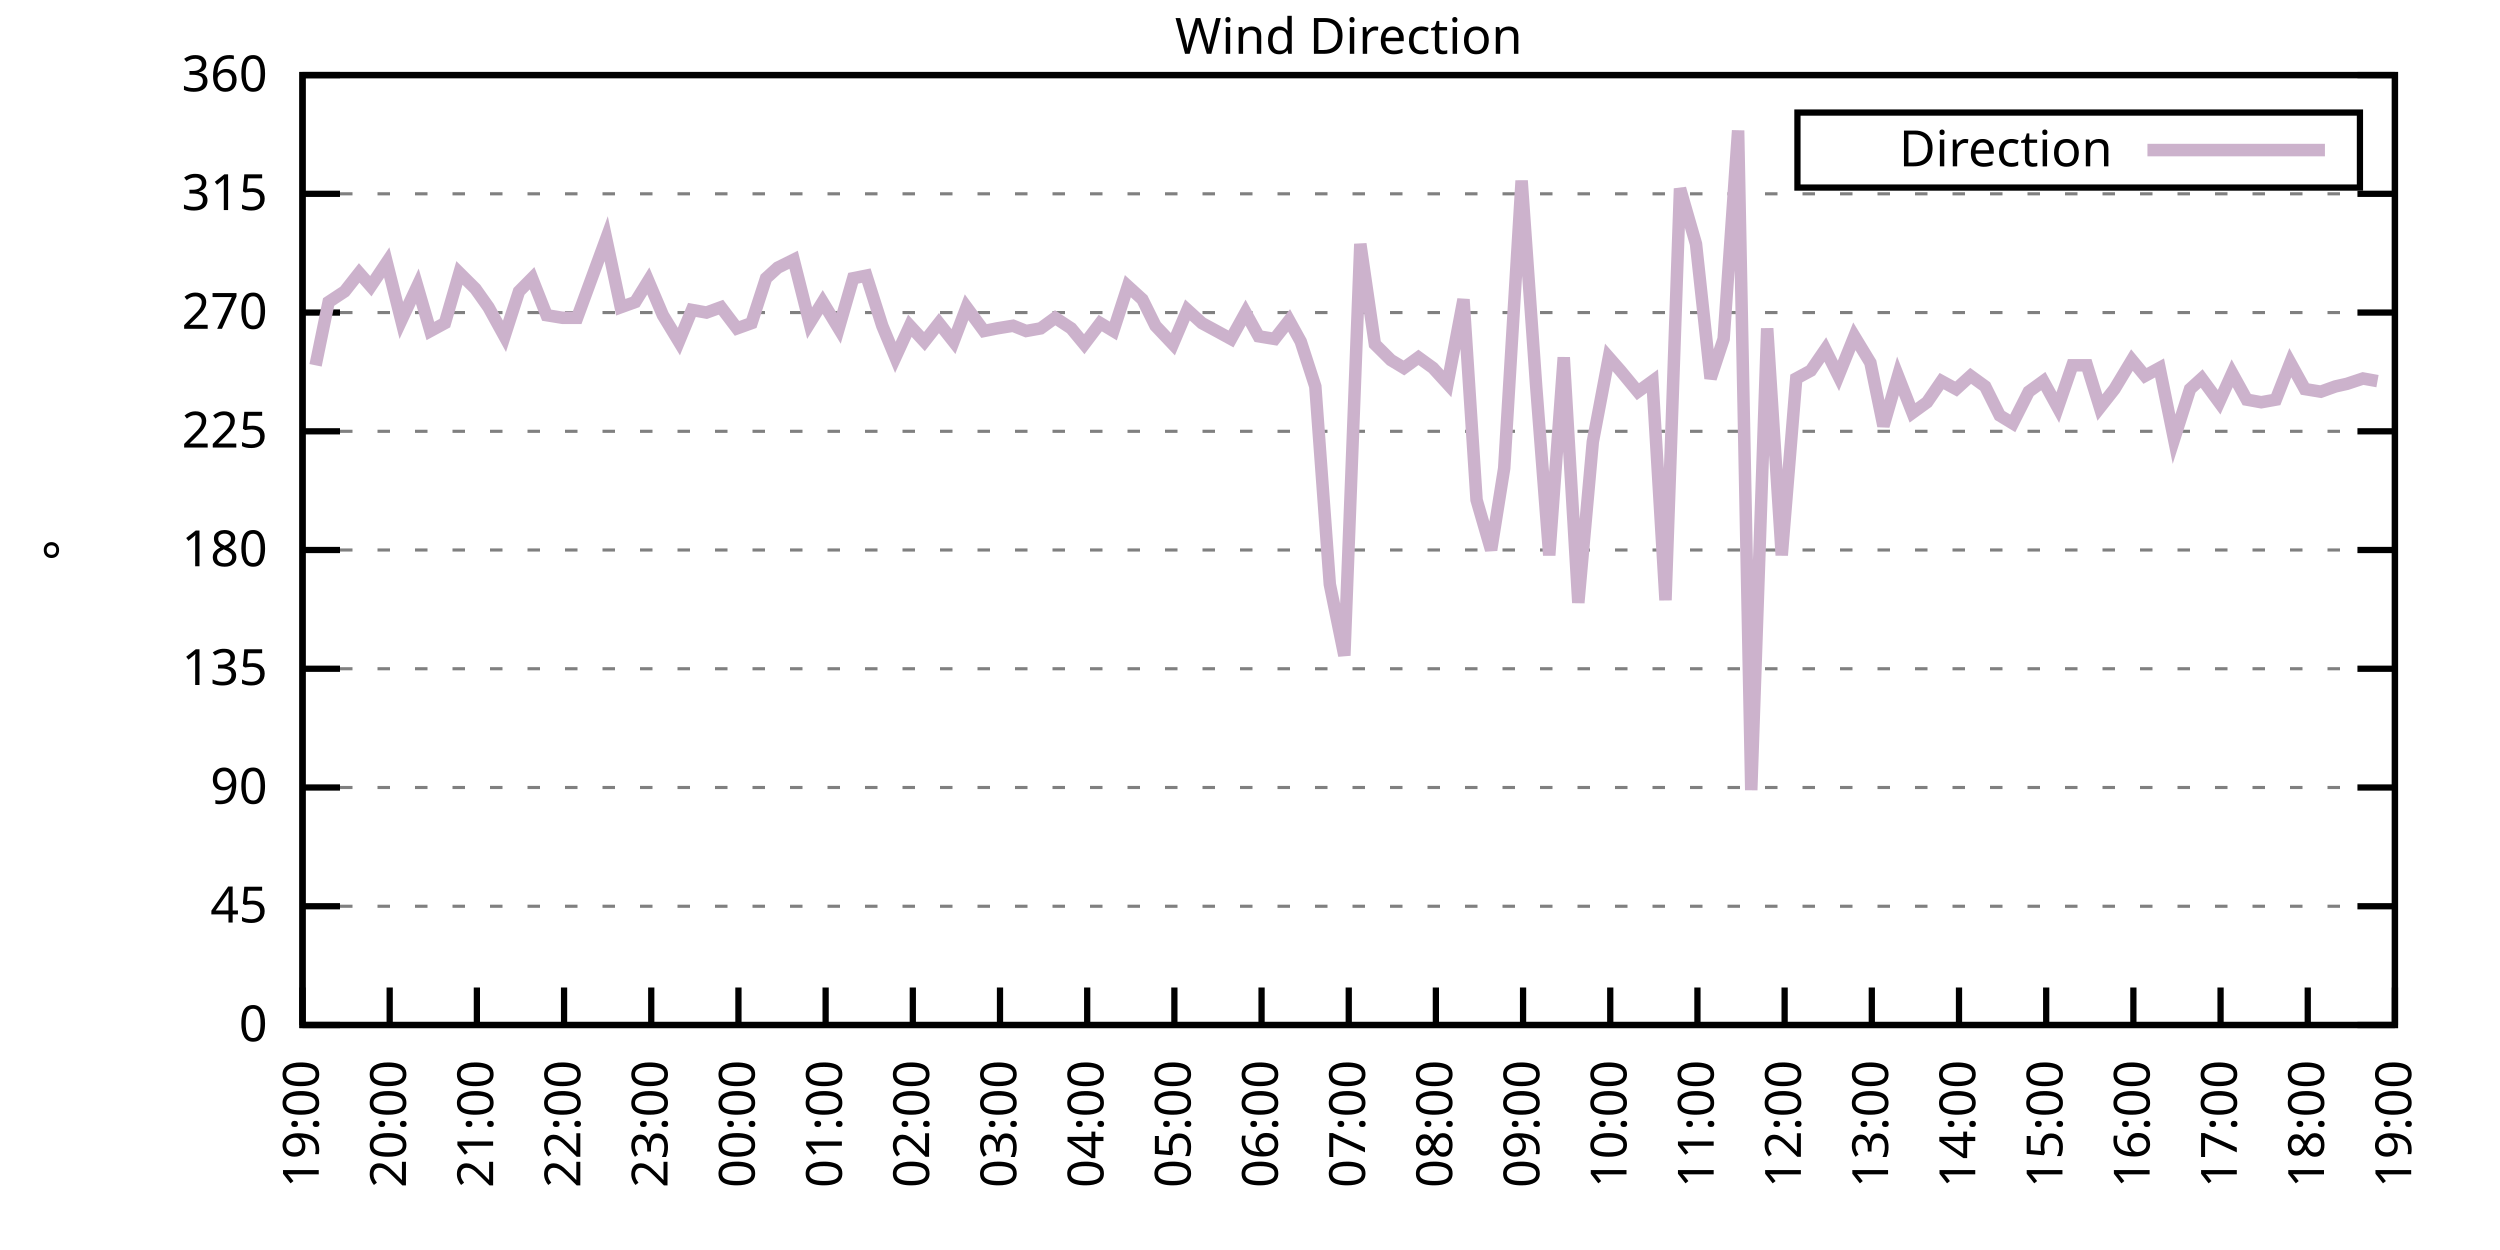
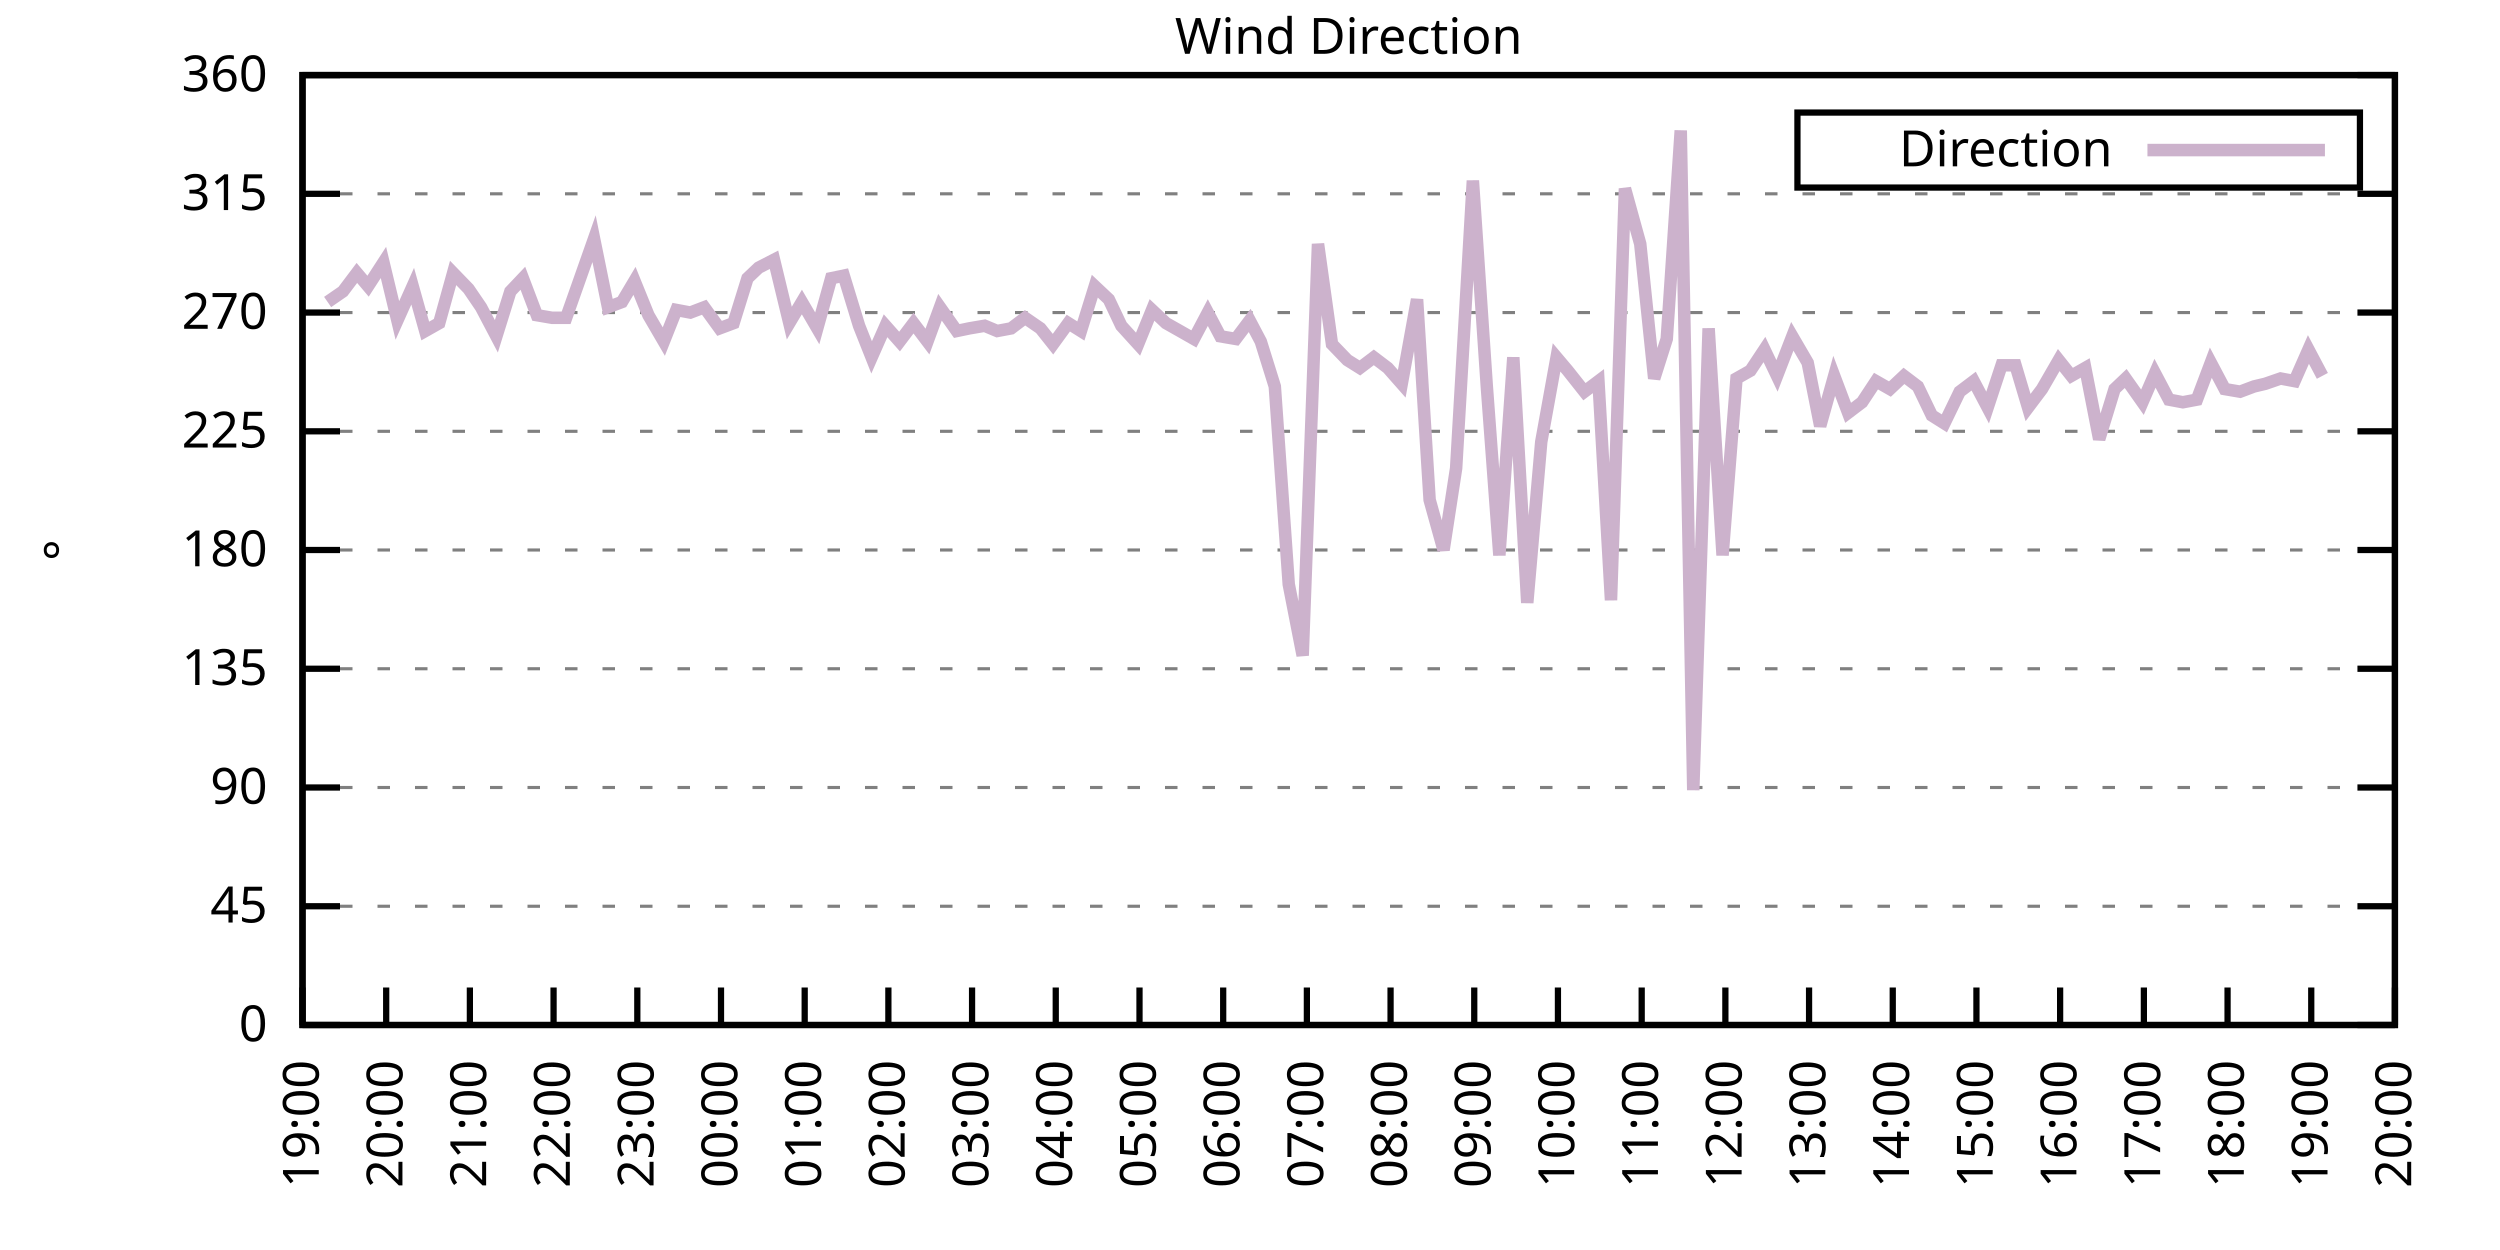
<svg xmlns="http://www.w3.org/2000/svg" xmlns:xlink="http://www.w3.org/1999/xlink" width="400" height="200" viewBox="0 0 400 200">
  <g id="gnuplot_canvas">
    <rect x="0" y="0" width="400" height="200" fill="none" />
    <defs>
      <circle id="gpDot" r="0.5" stroke-width="0.5" stroke="currentColor" />
      <path id="gpPt0" stroke-width="0.333" stroke="currentColor" d="M-1,0 h2 M0,-1 v2" />
      <path id="gpPt1" stroke-width="0.333" stroke="currentColor" d="M-1,-1 L1,1 M1,-1 L-1,1" />
      <path id="gpPt2" stroke-width="0.333" stroke="currentColor" d="M-1,0 L1,0 M0,-1 L0,1 M-1,-1 L1,1 M-1,1 L1,-1" />
      <rect id="gpPt3" stroke-width="0.333" stroke="currentColor" x="-1" y="-1" width="2" height="2" />
      <rect id="gpPt4" stroke-width="0.333" stroke="currentColor" fill="currentColor" x="-1" y="-1" width="2" height="2" />
      <circle id="gpPt5" stroke-width="0.333" stroke="currentColor" cx="0" cy="0" r="1" />
      <use xlink:href="#gpPt5" id="gpPt6" fill="currentColor" stroke="none" />
      <path id="gpPt7" stroke-width="0.333" stroke="currentColor" d="M0,-1.33 L-1.33,0.67 L1.33,0.67 z" />
      <use xlink:href="#gpPt7" id="gpPt8" fill="currentColor" stroke="none" />
      <use xlink:href="#gpPt7" id="gpPt9" stroke="currentColor" transform="rotate(180)" />
      <use xlink:href="#gpPt9" id="gpPt10" fill="currentColor" stroke="none" />
      <use xlink:href="#gpPt3" id="gpPt11" stroke="currentColor" transform="rotate(45)" />
      <use xlink:href="#gpPt11" id="gpPt12" fill="currentColor" stroke="none" />
      <path id="gpPt13" stroke-width="0.333" stroke="currentColor" d="M0,1.330 L1.265,0.411 L0.782,-1.067 L-0.782,-1.076 L-1.265,0.411 z" />
      <use xlink:href="#gpPt13" id="gpPt14" fill="currentColor" stroke="none" />
      <filter id="textbox" filterUnits="objectBoundingBox" x="0" y="0" height="1" width="1">
        <feFlood flood-color="white" flood-opacity="1" result="bgnd" />
        <feComposite in="SourceGraphic" in2="bgnd" operator="atop" />
      </filter>
      <filter id="greybox" filterUnits="objectBoundingBox" x="0" y="0" height="1" width="1">
        <feFlood flood-color="lightgrey" flood-opacity="1" result="grey" />
        <feComposite in="SourceGraphic" in2="grey" operator="atop" />
      </filter>
    </defs>
    <g fill="none" color="white" stroke="currentColor" stroke-width="1.00" stroke-linecap="butt" stroke-linejoin="miter">
</g>
    <g fill="none" color="black" stroke="currentColor" stroke-width="1.00" stroke-linecap="butt" stroke-linejoin="miter">
      <g stroke="none" shape-rendering="crispEdges">
        <polygon fill="rgb(255, 255, 255)" points="48.40,164.00 383.18,164.00 383.18,12.02 48.40,12.02 " />
      </g>
    </g>
    <g fill="none" color="black" stroke="currentColor" stroke-width="1.00" stroke-linecap="butt" stroke-linejoin="miter">
</g>
    <g fill="none" color="black" stroke="black" stroke-width="0.50" stroke-linecap="butt" stroke-linejoin="miter">
</g>
    <g fill="none" color="gray" stroke="currentColor" stroke-width="0.50" stroke-linecap="butt" stroke-linejoin="miter">
      <path stroke="gray" stroke-dasharray="2,4" class="gridline" d="M48.40,164.00 L383.19,164.00  " />
    </g>
    <g fill="none" color="gray" stroke="gray" stroke-width="1.00" stroke-linecap="butt" stroke-linejoin="miter">
</g>
    <g fill="none" color="black" stroke="currentColor" stroke-width="1.00" stroke-linecap="butt" stroke-linejoin="miter">
      <path stroke="black" d="M48.40,164.00 L54.40,164.00 M383.19,164.00 L377.19,164.00  " />
      <g transform="translate(42.80,166.60)" stroke="none" fill="black" font-family="Sans" font-size="8.00" text-anchor="end">
        <text>
          <tspan font-family="Sans"> 0</tspan>
        </text>
      </g>
    </g>
    <g fill="none" color="black" stroke="currentColor" stroke-width="1.00" stroke-linecap="butt" stroke-linejoin="miter">
</g>
    <g fill="none" color="black" stroke="black" stroke-width="0.50" stroke-linecap="butt" stroke-linejoin="miter">
</g>
    <g fill="none" color="gray" stroke="currentColor" stroke-width="0.50" stroke-linecap="butt" stroke-linejoin="miter">
      <path stroke="gray" stroke-dasharray="2,4" class="gridline" d="M48.40,145.00 L383.19,145.00  " />
    </g>
    <g fill="none" color="gray" stroke="gray" stroke-width="1.00" stroke-linecap="butt" stroke-linejoin="miter">
</g>
    <g fill="none" color="black" stroke="currentColor" stroke-width="1.00" stroke-linecap="butt" stroke-linejoin="miter">
      <path stroke="black" d="M48.40,145.00 L54.40,145.00 M383.19,145.00 L377.19,145.00  " />
      <g transform="translate(42.80,147.60)" stroke="none" fill="black" font-family="Sans" font-size="8.00" text-anchor="end">
        <text>
          <tspan font-family="Sans"> 45</tspan>
        </text>
      </g>
    </g>
    <g fill="none" color="black" stroke="currentColor" stroke-width="1.00" stroke-linecap="butt" stroke-linejoin="miter">
</g>
    <g fill="none" color="black" stroke="black" stroke-width="0.50" stroke-linecap="butt" stroke-linejoin="miter">
</g>
    <g fill="none" color="gray" stroke="currentColor" stroke-width="0.50" stroke-linecap="butt" stroke-linejoin="miter">
      <path stroke="gray" stroke-dasharray="2,4" class="gridline" d="M48.40,126.00 L383.19,126.00  " />
    </g>
    <g fill="none" color="gray" stroke="gray" stroke-width="1.00" stroke-linecap="butt" stroke-linejoin="miter">
</g>
    <g fill="none" color="black" stroke="currentColor" stroke-width="1.00" stroke-linecap="butt" stroke-linejoin="miter">
      <path stroke="black" d="M48.40,126.00 L54.40,126.00 M383.19,126.00 L377.19,126.00  " />
      <g transform="translate(42.80,128.60)" stroke="none" fill="black" font-family="Sans" font-size="8.00" text-anchor="end">
        <text>
          <tspan font-family="Sans"> 90</tspan>
        </text>
      </g>
    </g>
    <g fill="none" color="black" stroke="currentColor" stroke-width="1.00" stroke-linecap="butt" stroke-linejoin="miter">
</g>
    <g fill="none" color="black" stroke="black" stroke-width="0.50" stroke-linecap="butt" stroke-linejoin="miter">
</g>
    <g fill="none" color="gray" stroke="currentColor" stroke-width="0.50" stroke-linecap="butt" stroke-linejoin="miter">
      <path stroke="gray" stroke-dasharray="2,4" class="gridline" d="M48.40,107.00 L383.19,107.00  " />
    </g>
    <g fill="none" color="gray" stroke="gray" stroke-width="1.00" stroke-linecap="butt" stroke-linejoin="miter">
</g>
    <g fill="none" color="black" stroke="currentColor" stroke-width="1.00" stroke-linecap="butt" stroke-linejoin="miter">
      <path stroke="black" d="M48.40,107.00 L54.40,107.00 M383.19,107.00 L377.19,107.00  " />
      <g transform="translate(42.80,109.60)" stroke="none" fill="black" font-family="Sans" font-size="8.00" text-anchor="end">
        <text>
          <tspan font-family="Sans"> 135</tspan>
        </text>
      </g>
    </g>
    <g fill="none" color="black" stroke="currentColor" stroke-width="1.00" stroke-linecap="butt" stroke-linejoin="miter">
</g>
    <g fill="none" color="black" stroke="black" stroke-width="0.50" stroke-linecap="butt" stroke-linejoin="miter">
</g>
    <g fill="none" color="gray" stroke="currentColor" stroke-width="0.50" stroke-linecap="butt" stroke-linejoin="miter">
      <path stroke="gray" stroke-dasharray="2,4" class="gridline" d="M48.40,88.00 L383.19,88.00  " />
    </g>
    <g fill="none" color="gray" stroke="gray" stroke-width="1.00" stroke-linecap="butt" stroke-linejoin="miter">
</g>
    <g fill="none" color="black" stroke="currentColor" stroke-width="1.00" stroke-linecap="butt" stroke-linejoin="miter">
      <path stroke="black" d="M48.40,88.00 L54.40,88.00 M383.19,88.00 L377.19,88.00  " />
      <g transform="translate(42.80,90.60)" stroke="none" fill="black" font-family="Sans" font-size="8.00" text-anchor="end">
        <text>
          <tspan font-family="Sans"> 180</tspan>
        </text>
      </g>
    </g>
    <g fill="none" color="black" stroke="currentColor" stroke-width="1.00" stroke-linecap="butt" stroke-linejoin="miter">
</g>
    <g fill="none" color="black" stroke="black" stroke-width="0.50" stroke-linecap="butt" stroke-linejoin="miter">
</g>
    <g fill="none" color="gray" stroke="currentColor" stroke-width="0.50" stroke-linecap="butt" stroke-linejoin="miter">
      <path stroke="gray" stroke-dasharray="2,4" class="gridline" d="M48.40,69.01 L383.19,69.01  " />
    </g>
    <g fill="none" color="gray" stroke="gray" stroke-width="1.00" stroke-linecap="butt" stroke-linejoin="miter">
</g>
    <g fill="none" color="black" stroke="currentColor" stroke-width="1.00" stroke-linecap="butt" stroke-linejoin="miter">
      <path stroke="black" d="M48.40,69.01 L54.40,69.01 M383.19,69.01 L377.19,69.01  " />
      <g transform="translate(42.80,71.61)" stroke="none" fill="black" font-family="Sans" font-size="8.00" text-anchor="end">
        <text>
          <tspan font-family="Sans"> 225</tspan>
        </text>
      </g>
    </g>
    <g fill="none" color="black" stroke="currentColor" stroke-width="1.00" stroke-linecap="butt" stroke-linejoin="miter">
</g>
    <g fill="none" color="black" stroke="black" stroke-width="0.50" stroke-linecap="butt" stroke-linejoin="miter">
</g>
    <g fill="none" color="gray" stroke="currentColor" stroke-width="0.50" stroke-linecap="butt" stroke-linejoin="miter">
      <path stroke="gray" stroke-dasharray="2,4" class="gridline" d="M48.40,50.01 L383.19,50.01  " />
    </g>
    <g fill="none" color="gray" stroke="gray" stroke-width="1.00" stroke-linecap="butt" stroke-linejoin="miter">
</g>
    <g fill="none" color="black" stroke="currentColor" stroke-width="1.00" stroke-linecap="butt" stroke-linejoin="miter">
      <path stroke="black" d="M48.40,50.01 L54.40,50.01 M383.19,50.01 L377.19,50.01  " />
      <g transform="translate(42.80,52.61)" stroke="none" fill="black" font-family="Sans" font-size="8.00" text-anchor="end">
        <text>
          <tspan font-family="Sans"> 270</tspan>
        </text>
      </g>
    </g>
    <g fill="none" color="black" stroke="currentColor" stroke-width="1.00" stroke-linecap="butt" stroke-linejoin="miter">
</g>
    <g fill="none" color="black" stroke="black" stroke-width="0.50" stroke-linecap="butt" stroke-linejoin="miter">
</g>
    <g fill="none" color="gray" stroke="currentColor" stroke-width="0.50" stroke-linecap="butt" stroke-linejoin="miter">
      <path stroke="gray" stroke-dasharray="2,4" class="gridline" d="M48.40,31.01 L383.19,31.01  " />
    </g>
    <g fill="none" color="gray" stroke="gray" stroke-width="1.00" stroke-linecap="butt" stroke-linejoin="miter">
</g>
    <g fill="none" color="black" stroke="currentColor" stroke-width="1.00" stroke-linecap="butt" stroke-linejoin="miter">
      <path stroke="black" d="M48.40,31.01 L54.40,31.01 M383.19,31.01 L377.19,31.01  " />
      <g transform="translate(42.80,33.61)" stroke="none" fill="black" font-family="Sans" font-size="8.00" text-anchor="end">
        <text>
          <tspan font-family="Sans"> 315</tspan>
        </text>
      </g>
    </g>
    <g fill="none" color="black" stroke="currentColor" stroke-width="1.00" stroke-linecap="butt" stroke-linejoin="miter">
</g>
    <g fill="none" color="black" stroke="black" stroke-width="0.50" stroke-linecap="butt" stroke-linejoin="miter">
</g>
    <g fill="none" color="gray" stroke="currentColor" stroke-width="0.50" stroke-linecap="butt" stroke-linejoin="miter">
      <path stroke="gray" stroke-dasharray="2,4" class="gridline" d="M48.40,12.01 L383.19,12.01  " />
    </g>
    <g fill="none" color="gray" stroke="gray" stroke-width="1.00" stroke-linecap="butt" stroke-linejoin="miter">
</g>
    <g fill="none" color="black" stroke="currentColor" stroke-width="1.00" stroke-linecap="butt" stroke-linejoin="miter">
      <path stroke="black" d="M48.40,12.01 L54.40,12.01 M383.19,12.01 L377.19,12.01  " />
      <g transform="translate(42.80,14.61)" stroke="none" fill="black" font-family="Sans" font-size="8.00" text-anchor="end">
        <text>
          <tspan font-family="Sans"> 360</tspan>
        </text>
      </g>
    </g>
    <g fill="none" color="black" stroke="currentColor" stroke-width="1.00" stroke-linecap="butt" stroke-linejoin="miter">
      <path stroke="black" d="M48.40,164.00 L48.40,158.00  " />
      <g transform="translate(51.00,169.60) rotate(270.00)" stroke="none" fill="black" font-family="Sans" font-size="8.00" text-anchor="end">
        <text>
          <tspan font-family="Sans">19:00</tspan>
        </text>
      </g>
    </g>
    <g fill="none" color="black" stroke="currentColor" stroke-width="1.00" stroke-linecap="butt" stroke-linejoin="miter">
-       <path stroke="black" d="M62.35,164.00 L62.35,158.00  " />
-       <g transform="translate(64.95,169.60) rotate(270.00)" stroke="none" fill="black" font-family="Sans" font-size="8.00" text-anchor="end">
+       <path stroke="black" d="M61.79,164.00 L61.79,158.00  " />
+       <g transform="translate(64.39,169.60) rotate(270.00)" stroke="none" fill="black" font-family="Sans" font-size="8.00" text-anchor="end">
        <text>
          <tspan font-family="Sans">20:00</tspan>
        </text>
      </g>
    </g>
    <g fill="none" color="black" stroke="currentColor" stroke-width="1.00" stroke-linecap="butt" stroke-linejoin="miter">
-       <path stroke="black" d="M76.30,164.00 L76.30,158.00  " />
-       <g transform="translate(78.90,169.60) rotate(270.00)" stroke="none" fill="black" font-family="Sans" font-size="8.00" text-anchor="end">
+       <path stroke="black" d="M75.18,164.00 L75.18,158.00  " />
+       <g transform="translate(77.78,169.60) rotate(270.00)" stroke="none" fill="black" font-family="Sans" font-size="8.00" text-anchor="end">
        <text>
          <tspan font-family="Sans">21:00</tspan>
        </text>
      </g>
    </g>
    <g fill="none" color="black" stroke="currentColor" stroke-width="1.00" stroke-linecap="butt" stroke-linejoin="miter">
-       <path stroke="black" d="M90.25,164.00 L90.25,158.00  " />
-       <g transform="translate(92.85,169.60) rotate(270.00)" stroke="none" fill="black" font-family="Sans" font-size="8.00" text-anchor="end">
+       <path stroke="black" d="M88.57,164.00 L88.57,158.00  " />
+       <g transform="translate(91.17,169.60) rotate(270.00)" stroke="none" fill="black" font-family="Sans" font-size="8.00" text-anchor="end">
        <text>
          <tspan font-family="Sans">22:00</tspan>
        </text>
      </g>
    </g>
    <g fill="none" color="black" stroke="currentColor" stroke-width="1.00" stroke-linecap="butt" stroke-linejoin="miter">
-       <path stroke="black" d="M104.20,164.00 L104.20,158.00  " />
-       <g transform="translate(106.80,169.60) rotate(270.00)" stroke="none" fill="black" font-family="Sans" font-size="8.00" text-anchor="end">
+       <path stroke="black" d="M101.97,164.00 L101.97,158.00  " />
+       <g transform="translate(104.57,169.60) rotate(270.00)" stroke="none" fill="black" font-family="Sans" font-size="8.00" text-anchor="end">
        <text>
          <tspan font-family="Sans">23:00</tspan>
        </text>
      </g>
    </g>
    <g fill="none" color="black" stroke="currentColor" stroke-width="1.00" stroke-linecap="butt" stroke-linejoin="miter">
-       <path stroke="black" d="M118.15,164.00 L118.15,158.00  " />
-       <g transform="translate(120.75,169.60) rotate(270.00)" stroke="none" fill="black" font-family="Sans" font-size="8.00" text-anchor="end">
+       <path stroke="black" d="M115.36,164.00 L115.36,158.00  " />
+       <g transform="translate(117.96,169.60) rotate(270.00)" stroke="none" fill="black" font-family="Sans" font-size="8.00" text-anchor="end">
        <text>
          <tspan font-family="Sans">00:00</tspan>
        </text>
      </g>
    </g>
    <g fill="none" color="black" stroke="currentColor" stroke-width="1.00" stroke-linecap="butt" stroke-linejoin="miter">
-       <path stroke="black" d="M132.10,164.00 L132.10,158.00  " />
-       <g transform="translate(134.70,169.60) rotate(270.00)" stroke="none" fill="black" font-family="Sans" font-size="8.00" text-anchor="end">
+       <path stroke="black" d="M128.75,164.00 L128.75,158.00  " />
+       <g transform="translate(131.35,169.60) rotate(270.00)" stroke="none" fill="black" font-family="Sans" font-size="8.00" text-anchor="end">
        <text>
          <tspan font-family="Sans">01:00</tspan>
        </text>
      </g>
    </g>
    <g fill="none" color="black" stroke="currentColor" stroke-width="1.00" stroke-linecap="butt" stroke-linejoin="miter">
-       <path stroke="black" d="M146.05,164.00 L146.05,158.00  " />
-       <g transform="translate(148.65,169.60) rotate(270.00)" stroke="none" fill="black" font-family="Sans" font-size="8.00" text-anchor="end">
+       <path stroke="black" d="M142.14,164.00 L142.14,158.00  " />
+       <g transform="translate(144.74,169.60) rotate(270.00)" stroke="none" fill="black" font-family="Sans" font-size="8.00" text-anchor="end">
        <text>
          <tspan font-family="Sans">02:00</tspan>
        </text>
      </g>
    </g>
    <g fill="none" color="black" stroke="currentColor" stroke-width="1.00" stroke-linecap="butt" stroke-linejoin="miter">
-       <path stroke="black" d="M160.00,164.00 L160.00,158.00  " />
-       <g transform="translate(162.60,169.60) rotate(270.00)" stroke="none" fill="black" font-family="Sans" font-size="8.00" text-anchor="end">
+       <path stroke="black" d="M155.53,164.00 L155.53,158.00  " />
+       <g transform="translate(158.13,169.60) rotate(270.00)" stroke="none" fill="black" font-family="Sans" font-size="8.00" text-anchor="end">
        <text>
          <tspan font-family="Sans">03:00</tspan>
        </text>
      </g>
    </g>
    <g fill="none" color="black" stroke="currentColor" stroke-width="1.00" stroke-linecap="butt" stroke-linejoin="miter">
-       <path stroke="black" d="M173.95,164.00 L173.95,158.00  " />
-       <g transform="translate(176.55,169.60) rotate(270.00)" stroke="none" fill="black" font-family="Sans" font-size="8.00" text-anchor="end">
+       <path stroke="black" d="M168.92,164.00 L168.92,158.00  " />
+       <g transform="translate(171.52,169.60) rotate(270.00)" stroke="none" fill="black" font-family="Sans" font-size="8.00" text-anchor="end">
        <text>
          <tspan font-family="Sans">04:00</tspan>
        </text>
      </g>
    </g>
    <g fill="none" color="black" stroke="currentColor" stroke-width="1.00" stroke-linecap="butt" stroke-linejoin="miter">
-       <path stroke="black" d="M187.90,164.00 L187.90,158.00  " />
-       <g transform="translate(190.50,169.60) rotate(270.00)" stroke="none" fill="black" font-family="Sans" font-size="8.00" text-anchor="end">
+       <path stroke="black" d="M182.32,164.00 L182.32,158.00  " />
+       <g transform="translate(184.92,169.60) rotate(270.00)" stroke="none" fill="black" font-family="Sans" font-size="8.00" text-anchor="end">
        <text>
          <tspan font-family="Sans">05:00</tspan>
        </text>
      </g>
    </g>
    <g fill="none" color="black" stroke="currentColor" stroke-width="1.00" stroke-linecap="butt" stroke-linejoin="miter">
-       <path stroke="black" d="M201.85,164.00 L201.85,158.00  " />
-       <g transform="translate(204.45,169.60) rotate(270.00)" stroke="none" fill="black" font-family="Sans" font-size="8.00" text-anchor="end">
+       <path stroke="black" d="M195.71,164.00 L195.71,158.00  " />
+       <g transform="translate(198.31,169.60) rotate(270.00)" stroke="none" fill="black" font-family="Sans" font-size="8.00" text-anchor="end">
        <text>
          <tspan font-family="Sans">06:00</tspan>
        </text>
      </g>
    </g>
    <g fill="none" color="black" stroke="currentColor" stroke-width="1.00" stroke-linecap="butt" stroke-linejoin="miter">
-       <path stroke="black" d="M215.80,164.00 L215.80,158.00  " />
-       <g transform="translate(218.40,169.60) rotate(270.00)" stroke="none" fill="black" font-family="Sans" font-size="8.00" text-anchor="end">
+       <path stroke="black" d="M209.10,164.00 L209.10,158.00  " />
+       <g transform="translate(211.70,169.60) rotate(270.00)" stroke="none" fill="black" font-family="Sans" font-size="8.00" text-anchor="end">
        <text>
          <tspan font-family="Sans">07:00</tspan>
        </text>
      </g>
    </g>
    <g fill="none" color="black" stroke="currentColor" stroke-width="1.00" stroke-linecap="butt" stroke-linejoin="miter">
-       <path stroke="black" d="M229.74,164.00 L229.74,158.00  " />
-       <g transform="translate(232.34,169.60) rotate(270.00)" stroke="none" fill="black" font-family="Sans" font-size="8.00" text-anchor="end">
+       <path stroke="black" d="M222.49,164.00 L222.49,158.00  " />
+       <g transform="translate(225.09,169.60) rotate(270.00)" stroke="none" fill="black" font-family="Sans" font-size="8.00" text-anchor="end">
        <text>
          <tspan font-family="Sans">08:00</tspan>
        </text>
      </g>
    </g>
    <g fill="none" color="black" stroke="currentColor" stroke-width="1.00" stroke-linecap="butt" stroke-linejoin="miter">
-       <path stroke="black" d="M243.69,164.00 L243.69,158.00  " />
-       <g transform="translate(246.29,169.60) rotate(270.00)" stroke="none" fill="black" font-family="Sans" font-size="8.00" text-anchor="end">
+       <path stroke="black" d="M235.88,164.00 L235.88,158.00  " />
+       <g transform="translate(238.48,169.60) rotate(270.00)" stroke="none" fill="black" font-family="Sans" font-size="8.00" text-anchor="end">
        <text>
          <tspan font-family="Sans">09:00</tspan>
        </text>
      </g>
    </g>
    <g fill="none" color="black" stroke="currentColor" stroke-width="1.00" stroke-linecap="butt" stroke-linejoin="miter">
-       <path stroke="black" d="M257.64,164.00 L257.64,158.00  " />
-       <g transform="translate(260.24,169.60) rotate(270.00)" stroke="none" fill="black" font-family="Sans" font-size="8.00" text-anchor="end">
+       <path stroke="black" d="M249.27,164.00 L249.27,158.00  " />
+       <g transform="translate(251.87,169.60) rotate(270.00)" stroke="none" fill="black" font-family="Sans" font-size="8.00" text-anchor="end">
        <text>
          <tspan font-family="Sans">10:00</tspan>
        </text>
      </g>
    </g>
    <g fill="none" color="black" stroke="currentColor" stroke-width="1.00" stroke-linecap="butt" stroke-linejoin="miter">
-       <path stroke="black" d="M271.59,164.00 L271.59,158.00  " />
-       <g transform="translate(274.19,169.60) rotate(270.00)" stroke="none" fill="black" font-family="Sans" font-size="8.00" text-anchor="end">
+       <path stroke="black" d="M262.67,164.00 L262.67,158.00  " />
+       <g transform="translate(265.27,169.60) rotate(270.00)" stroke="none" fill="black" font-family="Sans" font-size="8.00" text-anchor="end">
        <text>
          <tspan font-family="Sans">11:00</tspan>
        </text>
      </g>
    </g>
    <g fill="none" color="black" stroke="currentColor" stroke-width="1.00" stroke-linecap="butt" stroke-linejoin="miter">
-       <path stroke="black" d="M285.54,164.00 L285.54,158.00  " />
-       <g transform="translate(288.14,169.60) rotate(270.00)" stroke="none" fill="black" font-family="Sans" font-size="8.00" text-anchor="end">
+       <path stroke="black" d="M276.06,164.00 L276.06,158.00  " />
+       <g transform="translate(278.66,169.60) rotate(270.00)" stroke="none" fill="black" font-family="Sans" font-size="8.00" text-anchor="end">
        <text>
          <tspan font-family="Sans">12:00</tspan>
        </text>
      </g>
    </g>
    <g fill="none" color="black" stroke="currentColor" stroke-width="1.00" stroke-linecap="butt" stroke-linejoin="miter">
-       <path stroke="black" d="M299.49,164.00 L299.49,158.00  " />
-       <g transform="translate(302.09,169.60) rotate(270.00)" stroke="none" fill="black" font-family="Sans" font-size="8.00" text-anchor="end">
+       <path stroke="black" d="M289.45,164.00 L289.45,158.00  " />
+       <g transform="translate(292.05,169.60) rotate(270.00)" stroke="none" fill="black" font-family="Sans" font-size="8.00" text-anchor="end">
        <text>
          <tspan font-family="Sans">13:00</tspan>
        </text>
      </g>
    </g>
    <g fill="none" color="black" stroke="currentColor" stroke-width="1.00" stroke-linecap="butt" stroke-linejoin="miter">
-       <path stroke="black" d="M313.44,164.00 L313.44,158.00  " />
-       <g transform="translate(316.04,169.60) rotate(270.00)" stroke="none" fill="black" font-family="Sans" font-size="8.00" text-anchor="end">
+       <path stroke="black" d="M302.84,164.00 L302.84,158.00  " />
+       <g transform="translate(305.44,169.60) rotate(270.00)" stroke="none" fill="black" font-family="Sans" font-size="8.00" text-anchor="end">
        <text>
          <tspan font-family="Sans">14:00</tspan>
        </text>
      </g>
    </g>
    <g fill="none" color="black" stroke="currentColor" stroke-width="1.00" stroke-linecap="butt" stroke-linejoin="miter">
-       <path stroke="black" d="M327.39,164.00 L327.39,158.00  " />
-       <g transform="translate(329.99,169.60) rotate(270.00)" stroke="none" fill="black" font-family="Sans" font-size="8.00" text-anchor="end">
+       <path stroke="black" d="M316.23,164.00 L316.23,158.00  " />
+       <g transform="translate(318.83,169.60) rotate(270.00)" stroke="none" fill="black" font-family="Sans" font-size="8.00" text-anchor="end">
        <text>
          <tspan font-family="Sans">15:00</tspan>
        </text>
      </g>
    </g>
    <g fill="none" color="black" stroke="currentColor" stroke-width="1.00" stroke-linecap="butt" stroke-linejoin="miter">
-       <path stroke="black" d="M341.34,164.00 L341.34,158.00  " />
-       <g transform="translate(343.94,169.60) rotate(270.00)" stroke="none" fill="black" font-family="Sans" font-size="8.00" text-anchor="end">
+       <path stroke="black" d="M329.62,164.00 L329.62,158.00  " />
+       <g transform="translate(332.22,169.60) rotate(270.00)" stroke="none" fill="black" font-family="Sans" font-size="8.00" text-anchor="end">
        <text>
          <tspan font-family="Sans">16:00</tspan>
        </text>
      </g>
    </g>
    <g fill="none" color="black" stroke="currentColor" stroke-width="1.00" stroke-linecap="butt" stroke-linejoin="miter">
-       <path stroke="black" d="M355.29,164.00 L355.29,158.00  " />
-       <g transform="translate(357.89,169.60) rotate(270.00)" stroke="none" fill="black" font-family="Sans" font-size="8.00" text-anchor="end">
+       <path stroke="black" d="M343.02,164.00 L343.02,158.00  " />
+       <g transform="translate(345.62,169.60) rotate(270.00)" stroke="none" fill="black" font-family="Sans" font-size="8.00" text-anchor="end">
        <text>
          <tspan font-family="Sans">17:00</tspan>
        </text>
      </g>
    </g>
    <g fill="none" color="black" stroke="currentColor" stroke-width="1.00" stroke-linecap="butt" stroke-linejoin="miter">
-       <path stroke="black" d="M369.24,164.00 L369.24,158.00  " />
-       <g transform="translate(371.84,169.60) rotate(270.00)" stroke="none" fill="black" font-family="Sans" font-size="8.00" text-anchor="end">
+       <path stroke="black" d="M356.41,164.00 L356.41,158.00  " />
+       <g transform="translate(359.01,169.60) rotate(270.00)" stroke="none" fill="black" font-family="Sans" font-size="8.00" text-anchor="end">
        <text>
          <tspan font-family="Sans">18:00</tspan>
+         </text>
+       </g>
+     </g>
+     <g fill="none" color="black" stroke="currentColor" stroke-width="1.00" stroke-linecap="butt" stroke-linejoin="miter">
+       <path stroke="black" d="M369.80,164.00 L369.80,158.00  " />
+       <g transform="translate(372.40,169.60) rotate(270.00)" stroke="none" fill="black" font-family="Sans" font-size="8.00" text-anchor="end">
+         <text>
+           <tspan font-family="Sans">19:00</tspan>
        </text>
      </g>
    </g>
    <g fill="none" color="black" stroke="currentColor" stroke-width="1.00" stroke-linecap="butt" stroke-linejoin="miter">
      <path stroke="black" d="M383.19,164.00 L383.19,158.00  " />
      <g transform="translate(385.79,169.60) rotate(270.00)" stroke="none" fill="black" font-family="Sans" font-size="8.00" text-anchor="end">
        <text>
-           <tspan font-family="Sans">19:00</tspan>
+           <tspan font-family="Sans">20:00</tspan>
        </text>
      </g>
    </g>
    <g fill="none" color="black" stroke="currentColor" stroke-width="1.00" stroke-linecap="butt" stroke-linejoin="miter">
</g>
    <g fill="none" color="black" stroke="currentColor" stroke-width="1.00" stroke-linecap="butt" stroke-linejoin="miter">
      <path stroke="black" d="M48.40,12.01 L48.40,164.00 L383.19,164.00 L383.19,12.01 L48.40,12.01 Z  " />
    </g>
    <g fill="none" color="black" stroke="currentColor" stroke-width="1.00" stroke-linecap="butt" stroke-linejoin="miter">
</g>
    <g fill="none" color="black" stroke="currentColor" stroke-width="1.00" stroke-linecap="butt" stroke-linejoin="miter">
      <path stroke="black" d="M287.59,30.01 L287.59,18.01 L377.59,18.01 L377.59,30.01 L287.59,30.01 Z  " />
    </g>
    <g id="Wind_direction_plot_1">
      <g fill="none" color="white" stroke="black" stroke-width="2.00" stroke-linecap="butt" stroke-linejoin="miter">
</g>
      <g fill="none" color="black" stroke="currentColor" stroke-width="2.00" stroke-linecap="butt" stroke-linejoin="miter">
        <g transform="translate(337.99,26.61)" stroke="none" fill="black" font-family="Sans" font-size="8.00" text-anchor="end">
          <text>
            <tspan font-family="Sans">Direction</tspan>
          </text>
        </g>
      </g>
      <g fill="none" color="black" stroke="currentColor" stroke-width="2.00" stroke-linecap="butt" stroke-linejoin="miter">
-         <path stroke="rgb(204, 178, 204)" d="M343.59,24.01 L371.99,24.01 M50.49,58.45 L52.58,48.32 L55.14,46.63 L57.47,43.67 L59.33,45.79 L61.88,41.99   L64.21,51.27 L66.77,45.79 L68.86,52.96 L71.18,51.70 L73.51,43.67 L76.07,46.21 L78.16,49.16 L80.72,53.81   L83.04,46.63 L85.13,44.52 L87.46,50.43 L90.02,50.85 L92.34,50.85 L94.20,45.79 L96.99,38.19 L99.32,49.16   L101.64,48.32 L103.73,44.94 L106.06,50.43 L108.62,54.65 L110.71,49.59 L113.03,50.01 L115.36,49.16 L117.92,52.54   L120.24,51.70 L122.57,44.52 L124.43,42.83 L126.98,41.56 L129.54,51.70 L131.63,48.32 L134.19,52.54 L136.51,44.52   L138.61,44.10 L141.16,52.12 L143.26,57.18 L145.58,52.12 L147.91,54.65 L150.23,51.70 L152.56,54.65 L154.65,49.16   L157.44,52.96 L159.53,52.54 L162.09,52.12 L164.18,52.96 L166.51,52.54 L168.83,50.85 L171.39,52.54 L173.48,55.07   L176.04,51.70 L178.13,52.96 L180.46,45.79 L182.78,47.90 L184.87,52.12 L187.66,55.07 L189.99,49.59 L192.31,51.70   L194.64,52.96 L196.96,54.23 L199.29,50.01 L201.38,53.81 L203.94,54.23 L206.26,51.27 L208.12,54.65 L210.45,61.83   L212.77,93.49 L215.10,104.89 L217.65,39.03 L219.98,55.07 L222.54,57.61 L224.63,58.87 L226.95,57.18 L229.28,58.87   L231.60,61.41 L234.16,47.90 L236.25,79.98 L238.58,88.00 L240.67,74.92 L243.46,28.90 L245.79,61.83 L247.88,88.85   L250.20,57.18 L252.53,96.45 L254.85,70.70 L257.41,57.18 L259.27,59.30 L262.06,62.67 L264.39,60.98 L266.48,96.03   L268.80,30.16 L271.36,39.03 L273.69,60.56 L275.78,54.23 L278.10,20.88 L280.20,126.42 L282.75,52.54 L285.08,88.85   L287.40,60.56 L289.73,59.30 L292.05,55.92 L294.15,60.14 L296.70,53.81 L299.26,58.03 L301.35,68.16 L303.68,60.14   L306.00,66.05 L308.33,64.36 L310.65,60.98 L312.98,62.25 L315.30,60.14 L317.63,61.83 L319.95,66.47 L322.04,67.74   L324.60,62.67 L326.93,60.98 L329.25,65.21 L331.58,58.45 L333.90,58.45 L335.99,65.21 L338.32,62.25 L341.11,57.61   L343.20,60.14 L345.53,58.87 L347.85,70.27 L350.41,62.25 L352.27,60.56 L355.06,64.36 L357.15,59.72 L359.48,63.94   L361.80,64.36 L364.13,63.94 L366.45,58.03 L368.78,62.25 L371.33,62.67 L373.66,61.83 L375.52,61.41 L378.08,60.56   L380.40,60.98  " />
+         <path stroke="rgb(204, 178, 204)" d="M343.59,24.01 L371.99,24.01 M52.42,48.32 L54.87,46.63 L57.10,43.67 L58.89,45.79 L61.35,41.99 L63.58,51.27   L66.03,45.79 L68.04,52.96 L70.27,51.70 L72.50,43.67 L74.96,46.21 L76.97,49.16 L79.42,53.81 L81.66,46.63   L83.66,44.52 L85.90,50.43 L88.35,50.85 L90.58,50.85 L92.37,45.79 L95.05,38.19 L97.28,49.16 L99.51,48.32   L101.52,44.94 L103.75,50.43 L106.21,54.65 L108.22,49.59 L110.45,50.01 L112.68,49.16 L115.13,52.54 L117.37,51.70   L119.60,44.52 L121.38,42.83 L123.84,41.56 L126.29,51.70 L128.30,48.32 L130.76,52.54 L132.99,44.52 L135.00,44.10   L137.45,52.12 L139.46,57.18 L141.69,52.12 L143.93,54.65 L146.16,51.70 L148.39,54.65 L150.40,49.16 L153.08,52.96   L155.09,52.54 L157.54,52.12 L159.55,52.96 L161.78,52.54 L164.01,50.85 L166.47,52.54 L168.48,55.07 L170.93,51.70   L172.94,52.96 L175.17,45.79 L177.41,47.90 L179.41,52.12 L182.09,55.07 L184.32,49.59 L186.56,51.70 L188.79,52.96   L191.02,54.23 L193.25,50.01 L195.26,53.81 L197.72,54.23 L199.95,51.27 L201.73,54.65 L203.97,61.83 L206.20,93.49   L208.43,104.89 L210.88,39.03 L213.12,55.07 L215.57,57.61 L217.58,58.87 L219.81,57.18 L222.04,58.87 L224.28,61.41   L226.73,47.90 L228.74,79.98 L230.97,88.00 L232.98,74.92 L235.66,28.90 L237.89,61.83 L239.90,88.85 L242.13,57.18   L244.36,96.45 L246.60,70.70 L249.05,57.18 L250.84,59.30 L253.51,62.67 L255.75,60.98 L257.76,96.03 L259.99,30.16   L262.44,39.03 L264.67,60.56 L266.68,54.23 L268.92,20.88 L270.92,126.42 L273.38,52.54 L275.61,88.85 L277.84,60.56   L280.07,59.30 L282.31,55.92 L284.32,60.14 L286.77,53.81 L289.23,58.03 L291.23,68.16 L293.47,60.14 L295.70,66.05   L297.93,64.36 L300.16,60.98 L302.39,62.25 L304.63,60.14 L306.86,61.83 L309.09,66.47 L311.10,67.74 L313.55,62.67   L315.79,60.98 L318.02,65.21 L320.25,58.45 L322.48,58.45 L324.49,65.21 L326.72,62.25 L329.40,57.61 L331.41,60.14   L333.64,58.87 L335.87,70.27 L338.33,62.25 L340.11,60.56 L342.79,64.36 L344.80,59.72 L347.03,63.94 L349.26,64.36   L351.50,63.94 L353.73,58.03 L355.96,62.25 L358.42,62.67 L360.65,61.83 L362.43,61.41 L364.89,60.56 L367.12,60.98   L369.35,55.92 L371.58,60.14  " />
      </g>
    </g>
    <g fill="none" color="black" stroke="currentColor" stroke-width="2.00" stroke-linecap="butt" stroke-linejoin="miter">
</g>
    <g fill="none" color="black" stroke="black" stroke-width="1.00" stroke-linecap="butt" stroke-linejoin="miter">
</g>
    <g fill="none" color="black" stroke="currentColor" stroke-width="1.00" stroke-linecap="butt" stroke-linejoin="miter">
      <path stroke="black" d="M48.40,12.01 L48.40,164.00 L383.19,164.00 L383.19,12.01 L48.40,12.01 Z  " />
      <g transform="translate(12.80,88.01) rotate(270.00)" stroke="none" fill="black" font-family="Sans" font-size="8.00" text-anchor="middle">
        <text>
          <tspan font-family="Sans">°</tspan>
        </text>
      </g>
    </g>
    <g fill="none" color="black" stroke="currentColor" stroke-width="1.00" stroke-linecap="butt" stroke-linejoin="miter">
</g>
    <g fill="none" color="black" stroke="currentColor" stroke-width="1.00" stroke-linecap="butt" stroke-linejoin="miter">
      <g transform="translate(215.79,8.61)" stroke="none" fill="black" font-family="Sans" font-size="8.00" text-anchor="middle">
        <text>
          <tspan font-family="Sans">Wind Direction</tspan>
        </text>
      </g>
    </g>
    <g fill="none" color="black" stroke="currentColor" stroke-width="1.00" stroke-linecap="butt" stroke-linejoin="miter">
</g>
  </g>
</svg>
